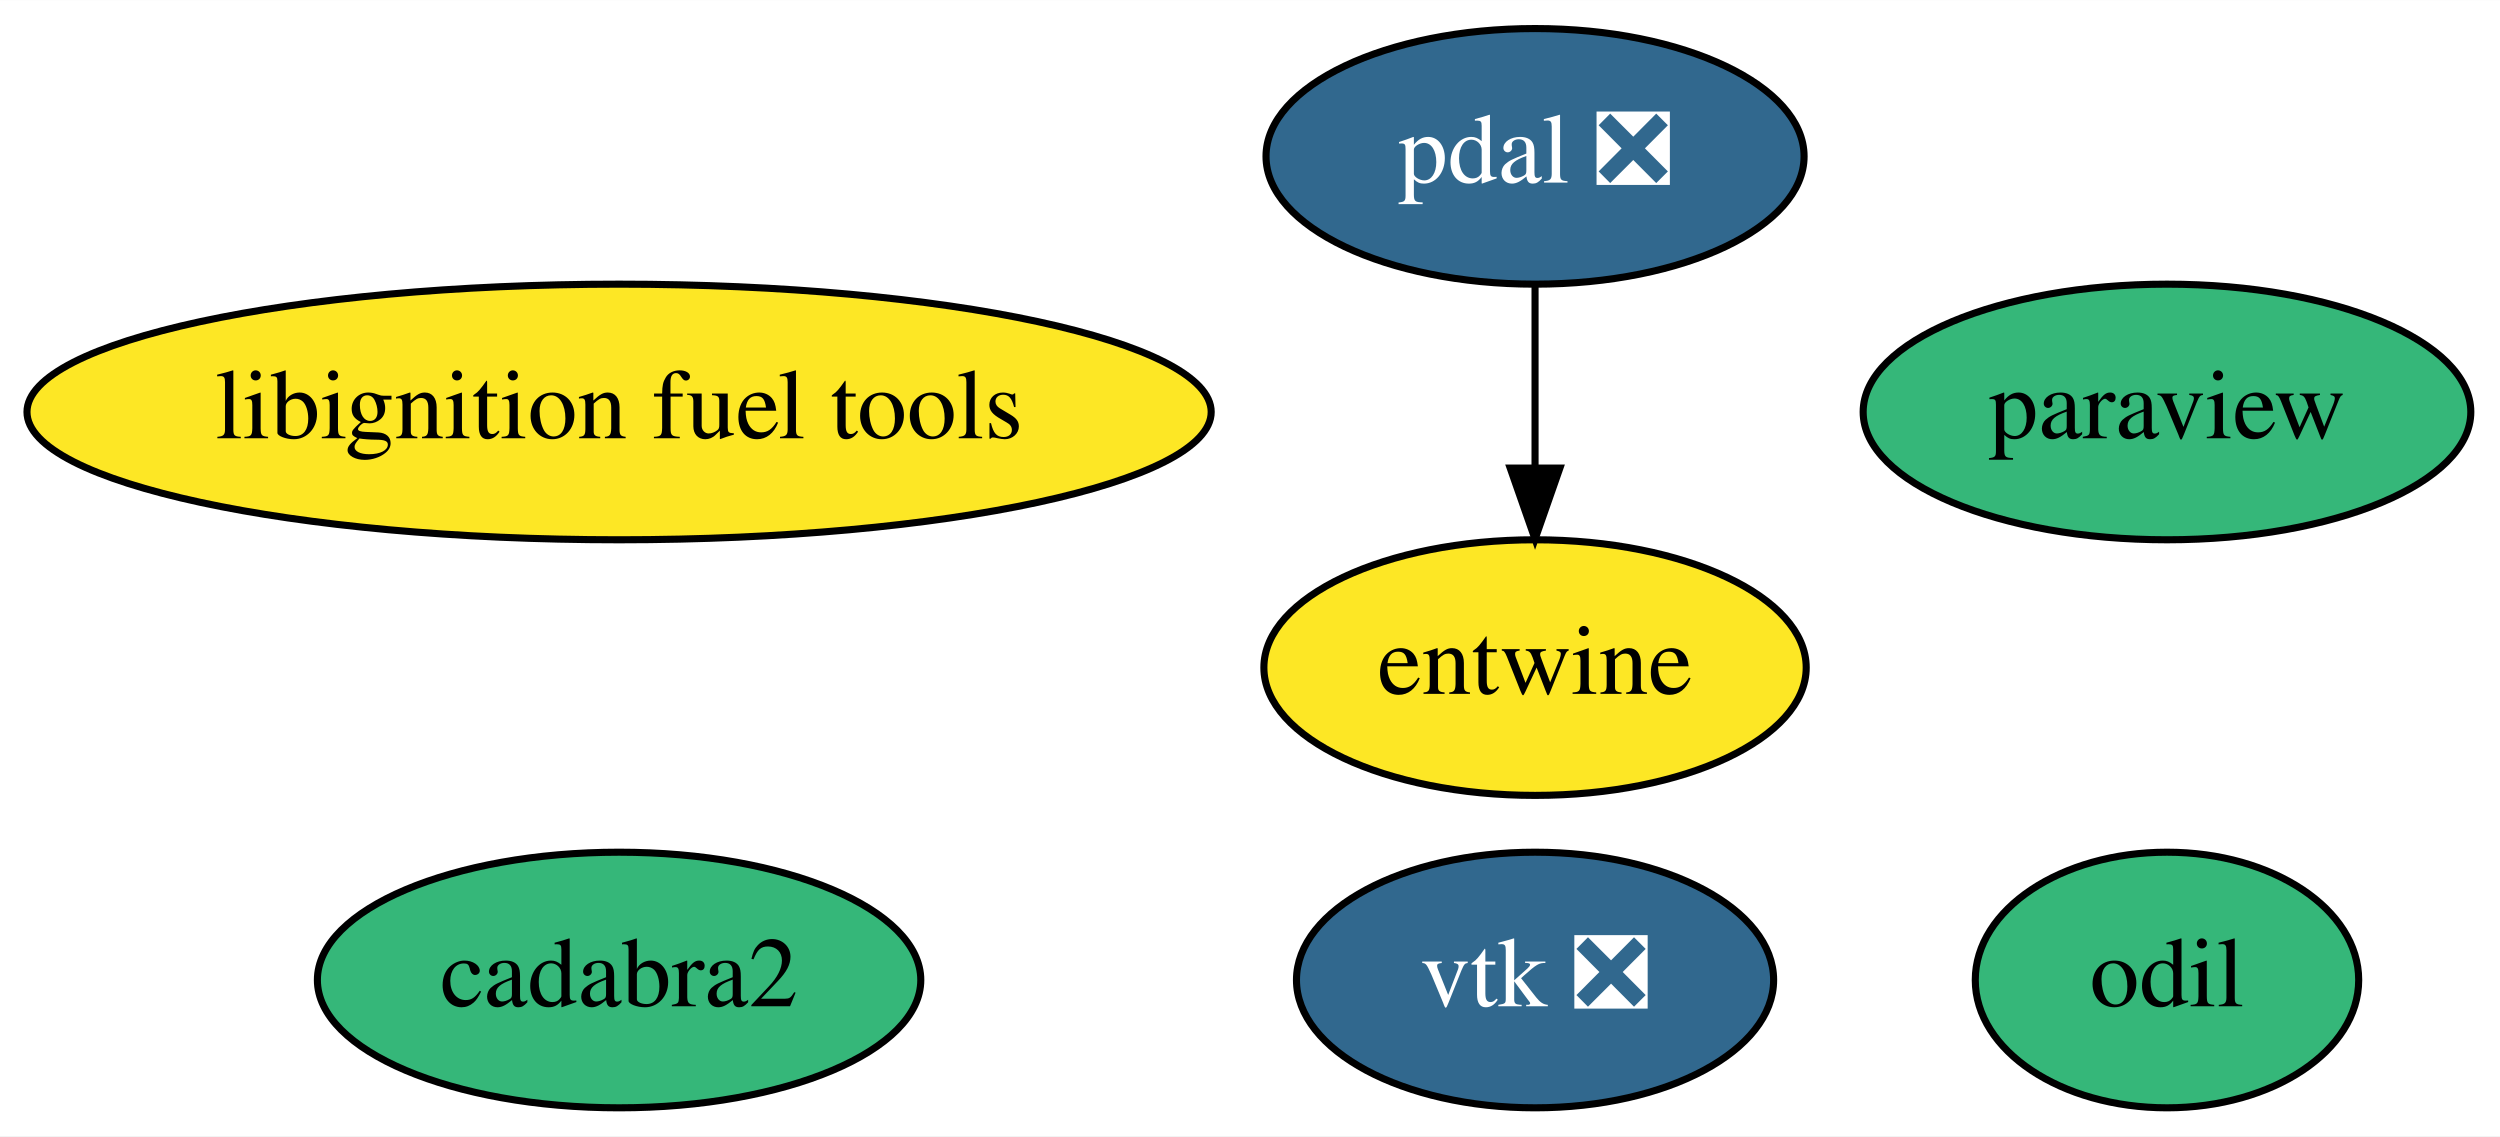
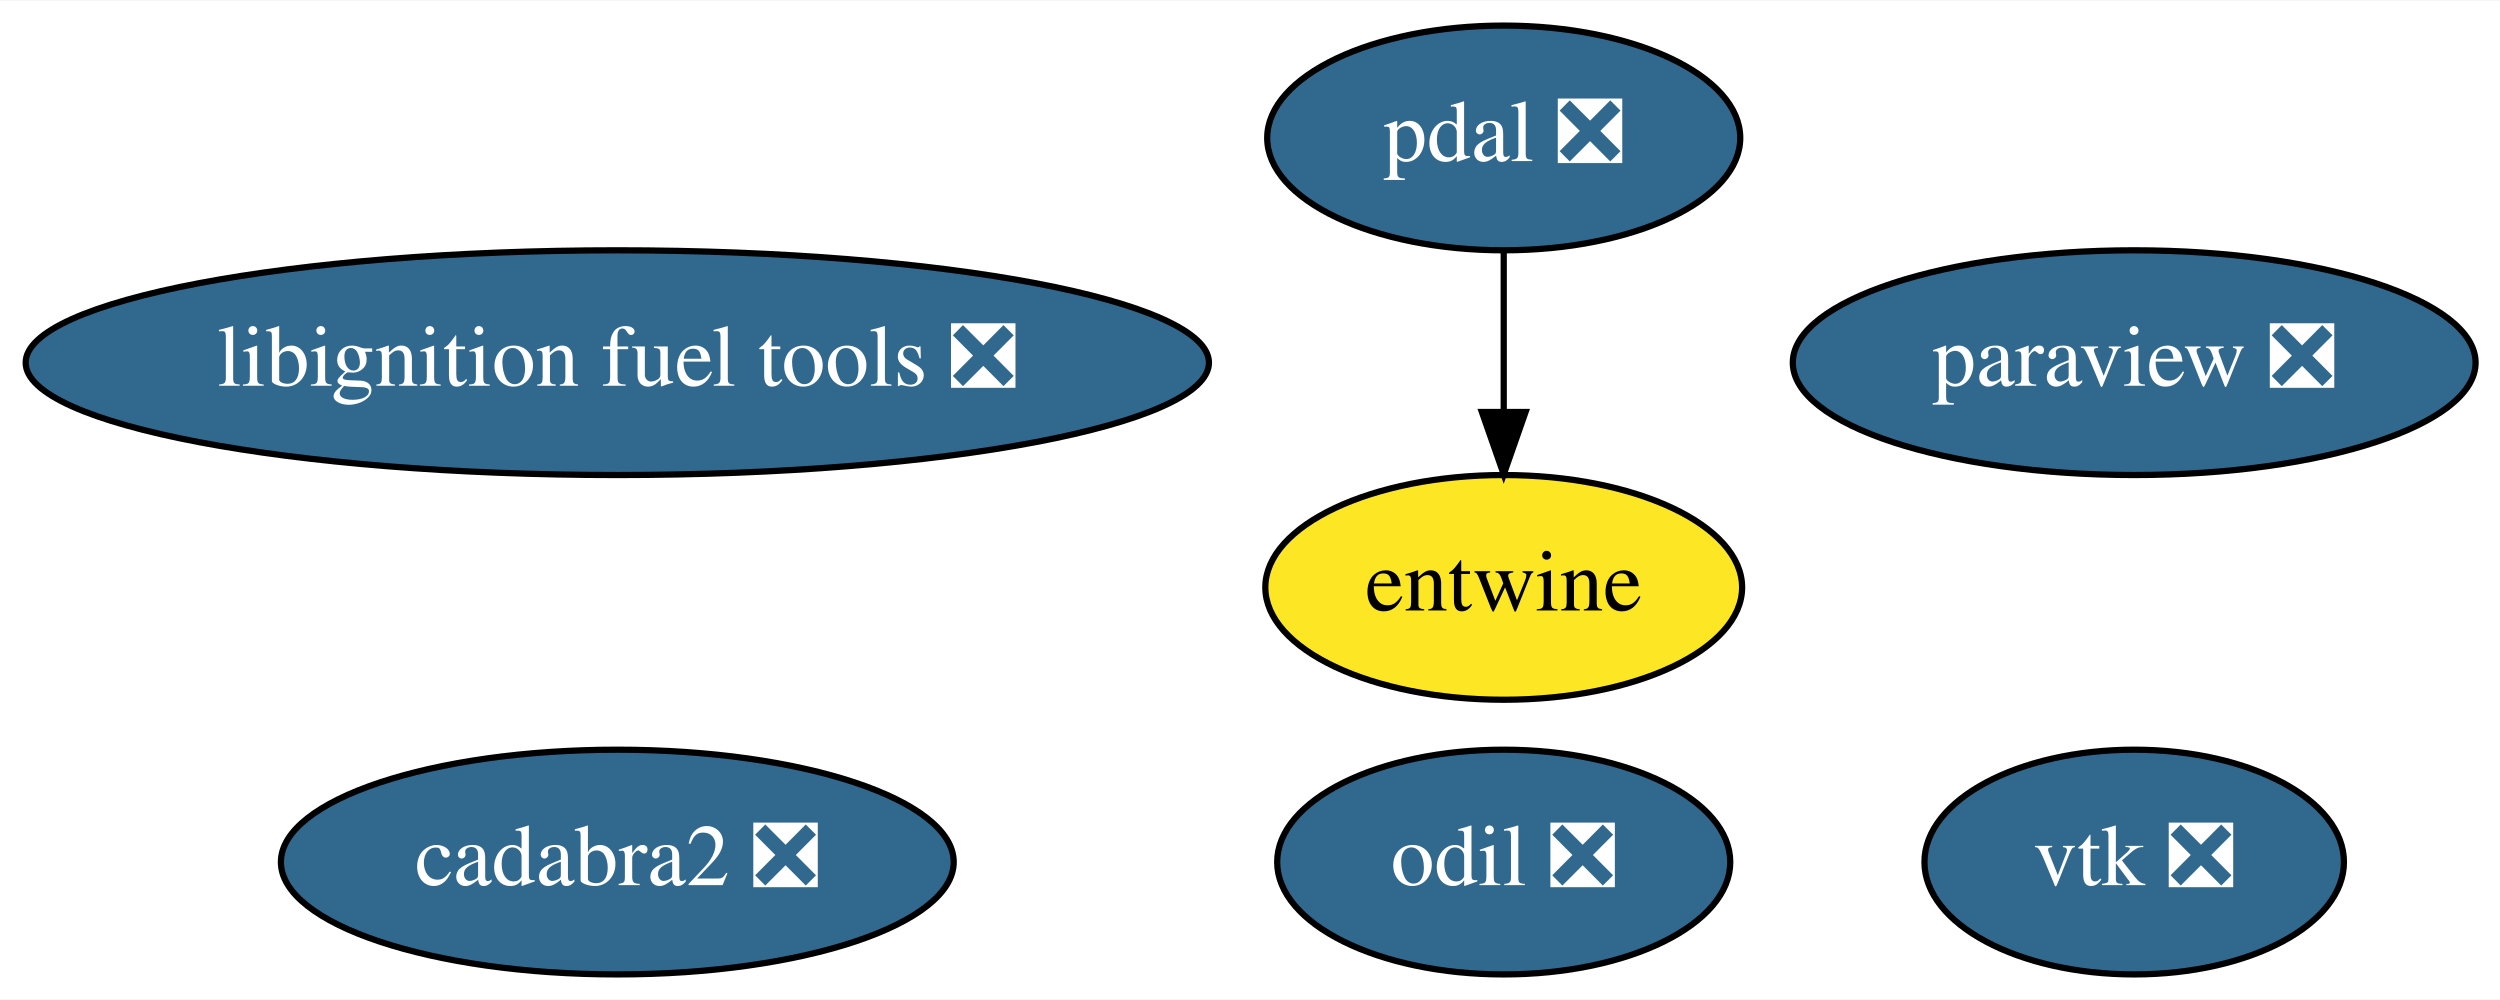
- <svg xmlns="http://www.w3.org/2000/svg" xmlns:xlink="http://www.w3.org/1999/xlink" width="352pt" height="160pt" viewBox="0.00 0.00 352.09 160.00">
+ <svg xmlns="http://www.w3.org/2000/svg" xmlns:xlink="http://www.w3.org/1999/xlink" width="400pt" height="160pt" viewBox="0.00 0.00 400.49 160.00">
  <g id="graph0" class="graph" transform="scale(1 1) rotate(0) translate(4 156)">
-     <polygon fill="white" stroke="transparent" points="-4,4 -4,-156 348.09,-156 348.09,4 -4,4" />
+     <polygon fill="white" stroke="transparent" points="-4,4 -4,-156 396.49,-156 396.49,4 -4,4" />
    <g id="node1" class="node">
      <g id="a_node1">
-         <a xlink:href="https://github.com/conda-forge/paraview-feedstock" xlink:title="paraview">
-           <ellipse fill="#35b779" stroke="black" cx="301.19" cy="-98" rx="42.79" ry="18" />
-           <text text-anchor="middle" x="301.19" y="-94.3" font-family="Times,serif" font-size="14.00">paraview</text>
+         <a xlink:href="https://github.com/conda-forge/paraview-feedstock/pull/114" xlink:title="paraview ❎">
+           <ellipse fill="#31688e" stroke="black" cx="337.89" cy="-98" rx="54.69" ry="18" />
+           <text text-anchor="middle" x="337.89" y="-94.3" font-family="Times,serif" font-size="14.00" fill="white">paraview ❎</text>
        </a>
      </g>
    </g>
    <g id="node2" class="node">
      <g id="a_node2">
        <a xlink:href="https://github.com/conda-forge/vtk-feedstock/pull/158" xlink:title="vtk ❎">
-           <ellipse fill="#31688e" stroke="black" cx="212.19" cy="-18" rx="33.6" ry="18" />
-           <text text-anchor="middle" x="212.19" y="-14.3" font-family="Times,serif" font-size="14.00" fill="white">vtk ❎</text>
+           <ellipse fill="#31688e" stroke="black" cx="337.89" cy="-18" rx="33.6" ry="18" />
+           <text text-anchor="middle" x="337.89" y="-14.3" font-family="Times,serif" font-size="14.00" fill="white">vtk ❎</text>
        </a>
      </g>
    </g>
    <g id="node3" class="node">
      <g id="a_node3">
        <a xlink:href="https://github.com/conda-forge/pdal-feedstock/pull/120" xlink:title="pdal ❎">
-           <ellipse fill="#31688e" stroke="black" cx="212.19" cy="-134" rx="37.89" ry="18" />
-           <text text-anchor="middle" x="212.19" y="-130.3" font-family="Times,serif" font-size="14.00" fill="white">pdal ❎</text>
+           <ellipse fill="#31688e" stroke="black" cx="236.89" cy="-134" rx="37.89" ry="18" />
+           <text text-anchor="middle" x="236.89" y="-130.3" font-family="Times,serif" font-size="14.00" fill="white">pdal ❎</text>
        </a>
      </g>
    </g>
    <g id="node4" class="node">
      <g id="a_node4">
        <a xlink:href="https://github.com/conda-forge/entwine-feedstock" xlink:title="entwine">
-           <ellipse fill="#fde725" stroke="black" cx="212.19" cy="-62" rx="38.19" ry="18" />
-           <text text-anchor="middle" x="212.19" y="-58.3" font-family="Times,serif" font-size="14.00">entwine</text>
+           <ellipse fill="#fde725" stroke="black" cx="236.89" cy="-62" rx="38.19" ry="18" />
+           <text text-anchor="middle" x="236.89" y="-58.3" font-family="Times,serif" font-size="14.00">entwine</text>
        </a>
      </g>
    </g>
    <g id="edge1" class="edge">
-       <path fill="none" stroke="black" d="M212.19,-115.7C212.19,-107.98 212.19,-98.71 212.19,-90.11" />
-       <polygon fill="black" stroke="black" points="215.69,-90.1 212.19,-80.1 208.69,-90.1 215.69,-90.1" />
+       <path fill="none" stroke="black" d="M236.89,-115.7C236.89,-107.98 236.89,-98.71 236.89,-90.11" />
+       <polygon fill="black" stroke="black" points="240.39,-90.1 236.89,-80.1 233.39,-90.1 240.39,-90.1" />
    </g>
    <g id="node5" class="node">
      <g id="a_node5">
-         <a xlink:href="https://github.com/conda-forge/libignition-fuel-tools-feedstock" xlink:title="libignition fuel tools">
-           <ellipse fill="#fde725" stroke="black" cx="83.19" cy="-98" rx="83.39" ry="18" />
-           <text text-anchor="middle" x="83.19" y="-94.3" font-family="Times,serif" font-size="14.00">libignition fuel tools</text>
+         <a xlink:href="https://github.com/conda-forge/libignition-fuel-tools-feedstock/pull/22" xlink:title="libignition fuel tools ❎">
+           <ellipse fill="#31688e" stroke="black" cx="94.89" cy="-98" rx="94.78" ry="18" />
+           <text text-anchor="middle" x="94.89" y="-94.3" font-family="Times,serif" font-size="14.00" fill="white">libignition fuel tools ❎</text>
        </a>
      </g>
    </g>
    <g id="node6" class="node">
      <g id="a_node6">
-         <a xlink:href="https://github.com/conda-forge/odil-feedstock" xlink:title="odil">
-           <ellipse fill="#35b779" stroke="black" cx="301.19" cy="-18" rx="27" ry="18" />
-           <text text-anchor="middle" x="301.19" y="-14.3" font-family="Times,serif" font-size="14.00">odil</text>
+         <a xlink:href="https://github.com/conda-forge/odil-feedstock/pull/14" xlink:title="odil ❎">
+           <ellipse fill="#31688e" stroke="black" cx="236.89" cy="-18" rx="36.29" ry="18" />
+           <text text-anchor="middle" x="236.89" y="-14.3" font-family="Times,serif" font-size="14.00" fill="white">odil ❎</text>
        </a>
      </g>
    </g>
    <g id="node7" class="node">
      <g id="a_node7">
-         <a xlink:href="https://github.com/conda-forge/cadabra2-feedstock" xlink:title="cadabra2">
-           <ellipse fill="#35b779" stroke="black" cx="83.19" cy="-18" rx="42.49" ry="18" />
-           <text text-anchor="middle" x="83.19" y="-14.3" font-family="Times,serif" font-size="14.00">cadabra2</text>
+         <a xlink:href="https://github.com/conda-forge/cadabra2-feedstock/pull/25" xlink:title="cadabra2 ❎">
+           <ellipse fill="#31688e" stroke="black" cx="94.89" cy="-18" rx="53.89" ry="18" />
+           <text text-anchor="middle" x="94.89" y="-14.3" font-family="Times,serif" font-size="14.00" fill="white">cadabra2 ❎</text>
        </a>
      </g>
    </g>
  </g>
</svg>
